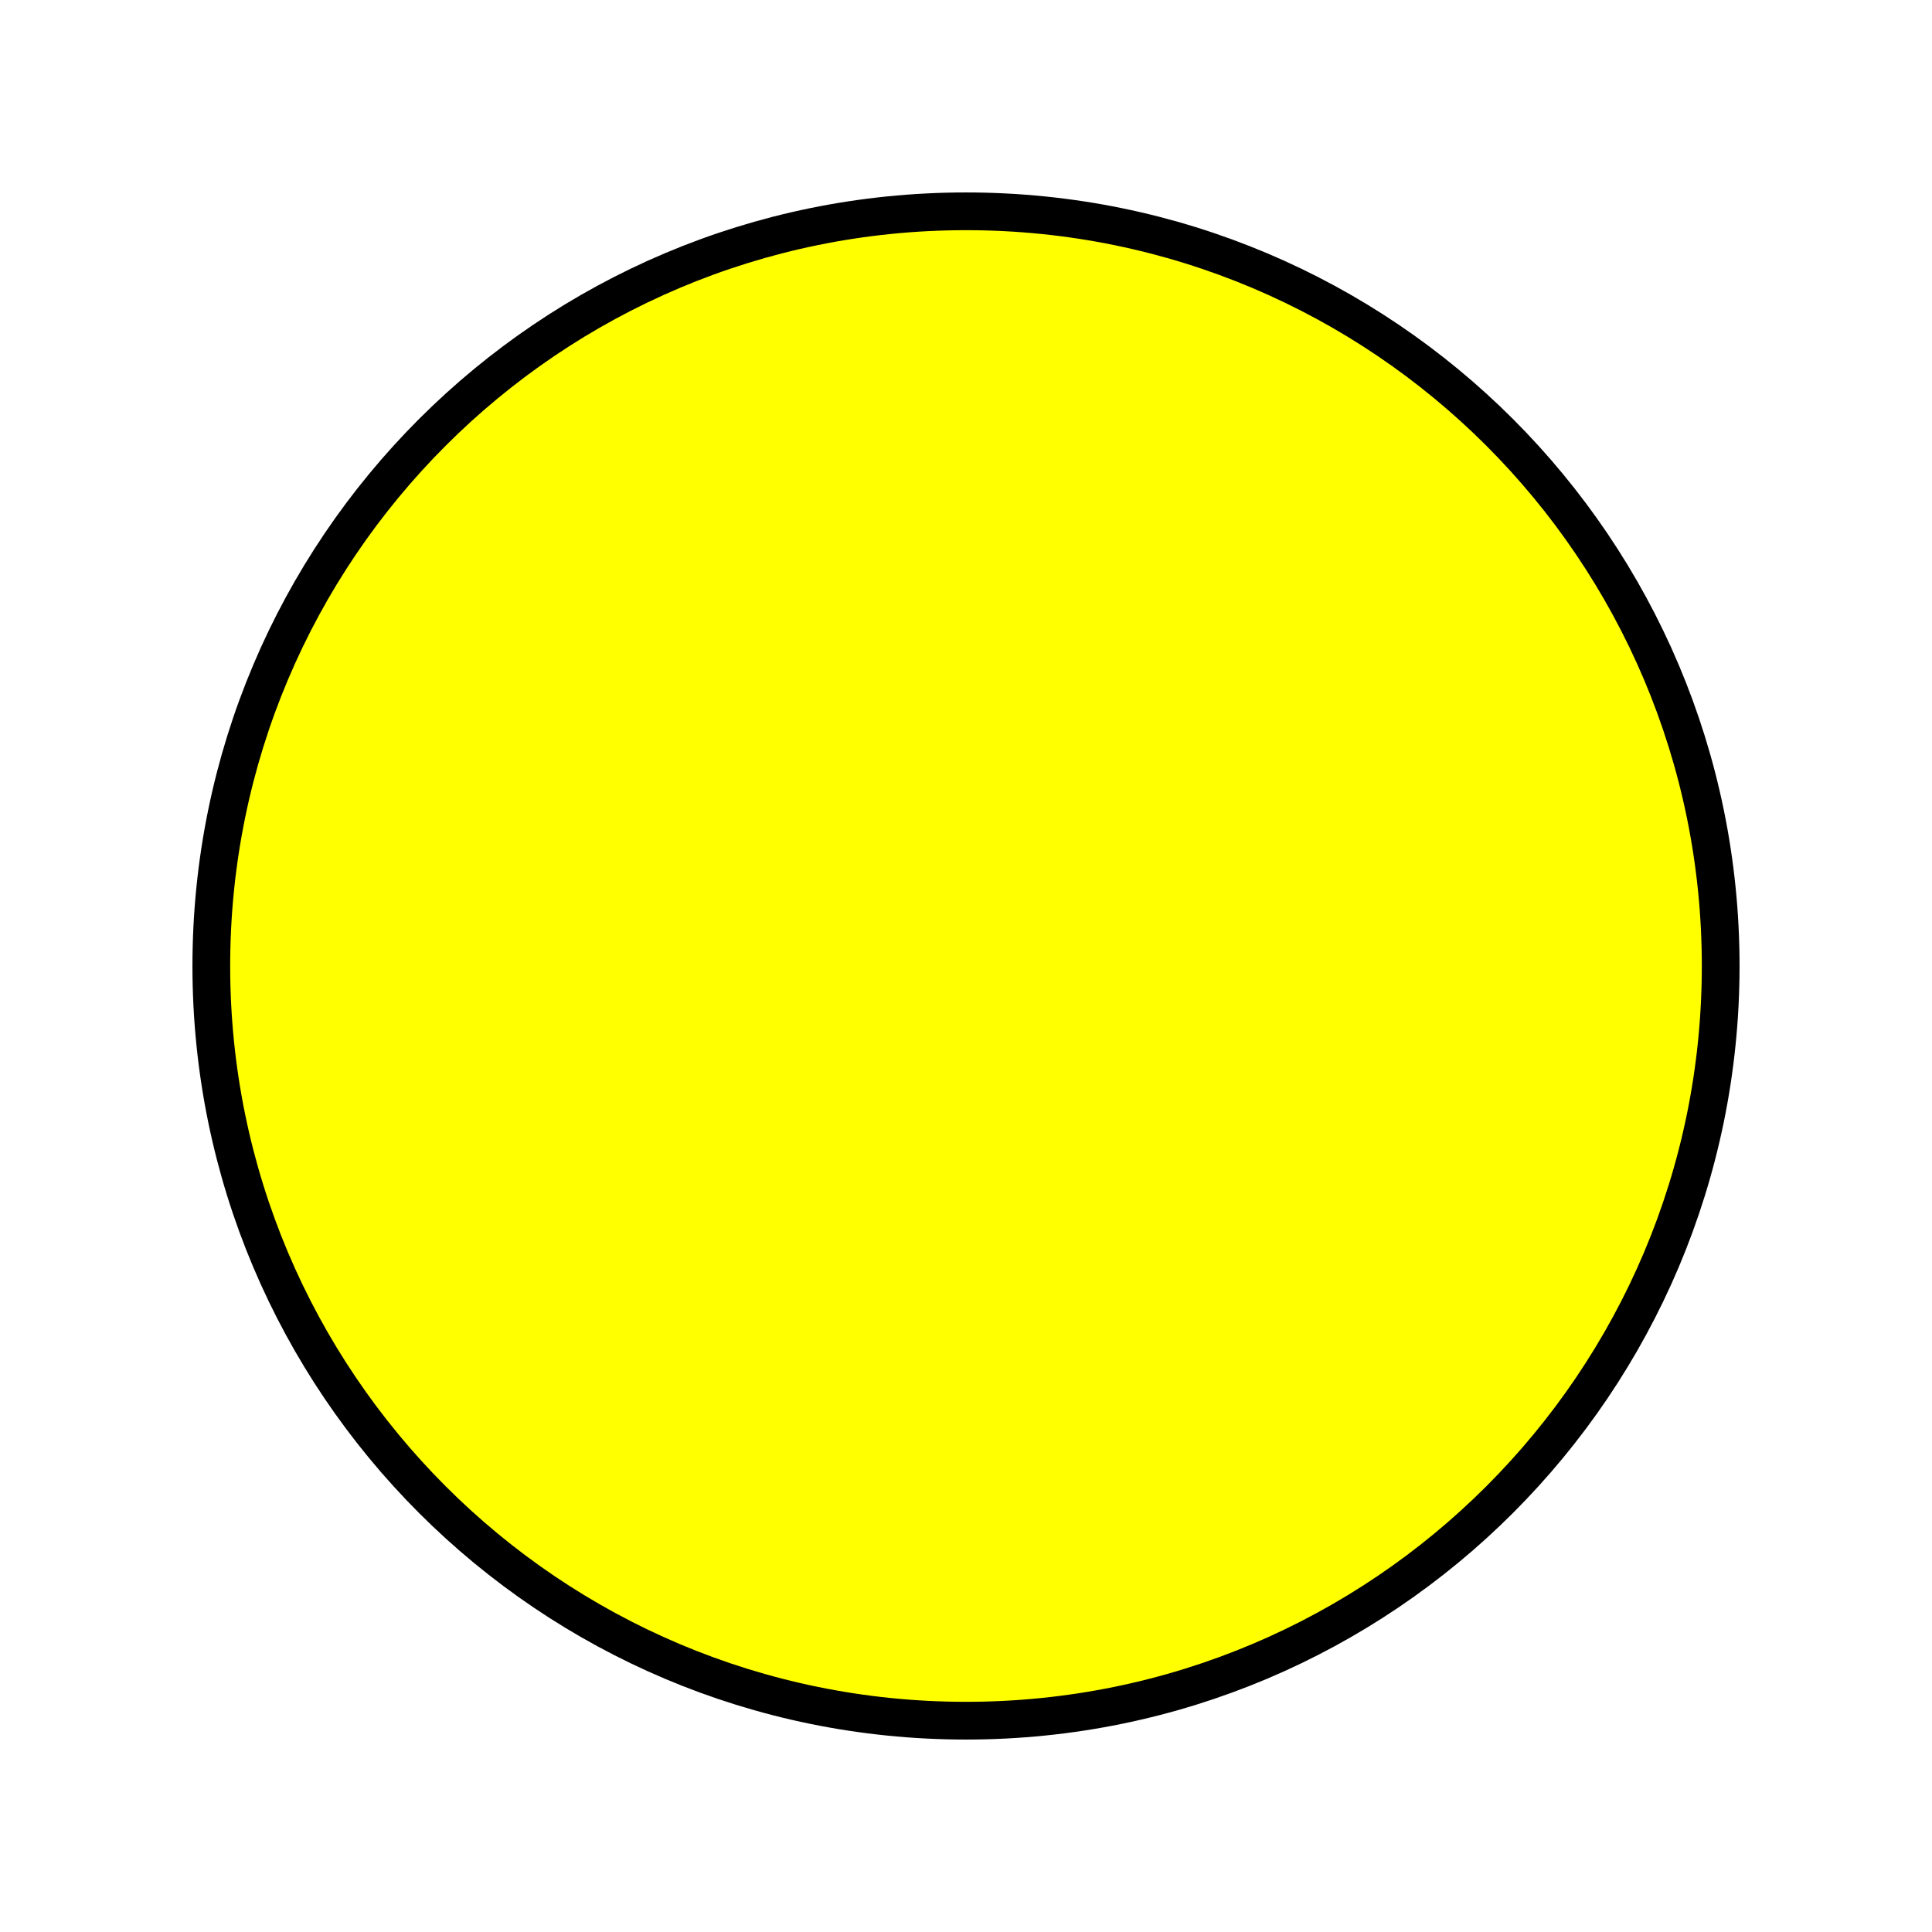
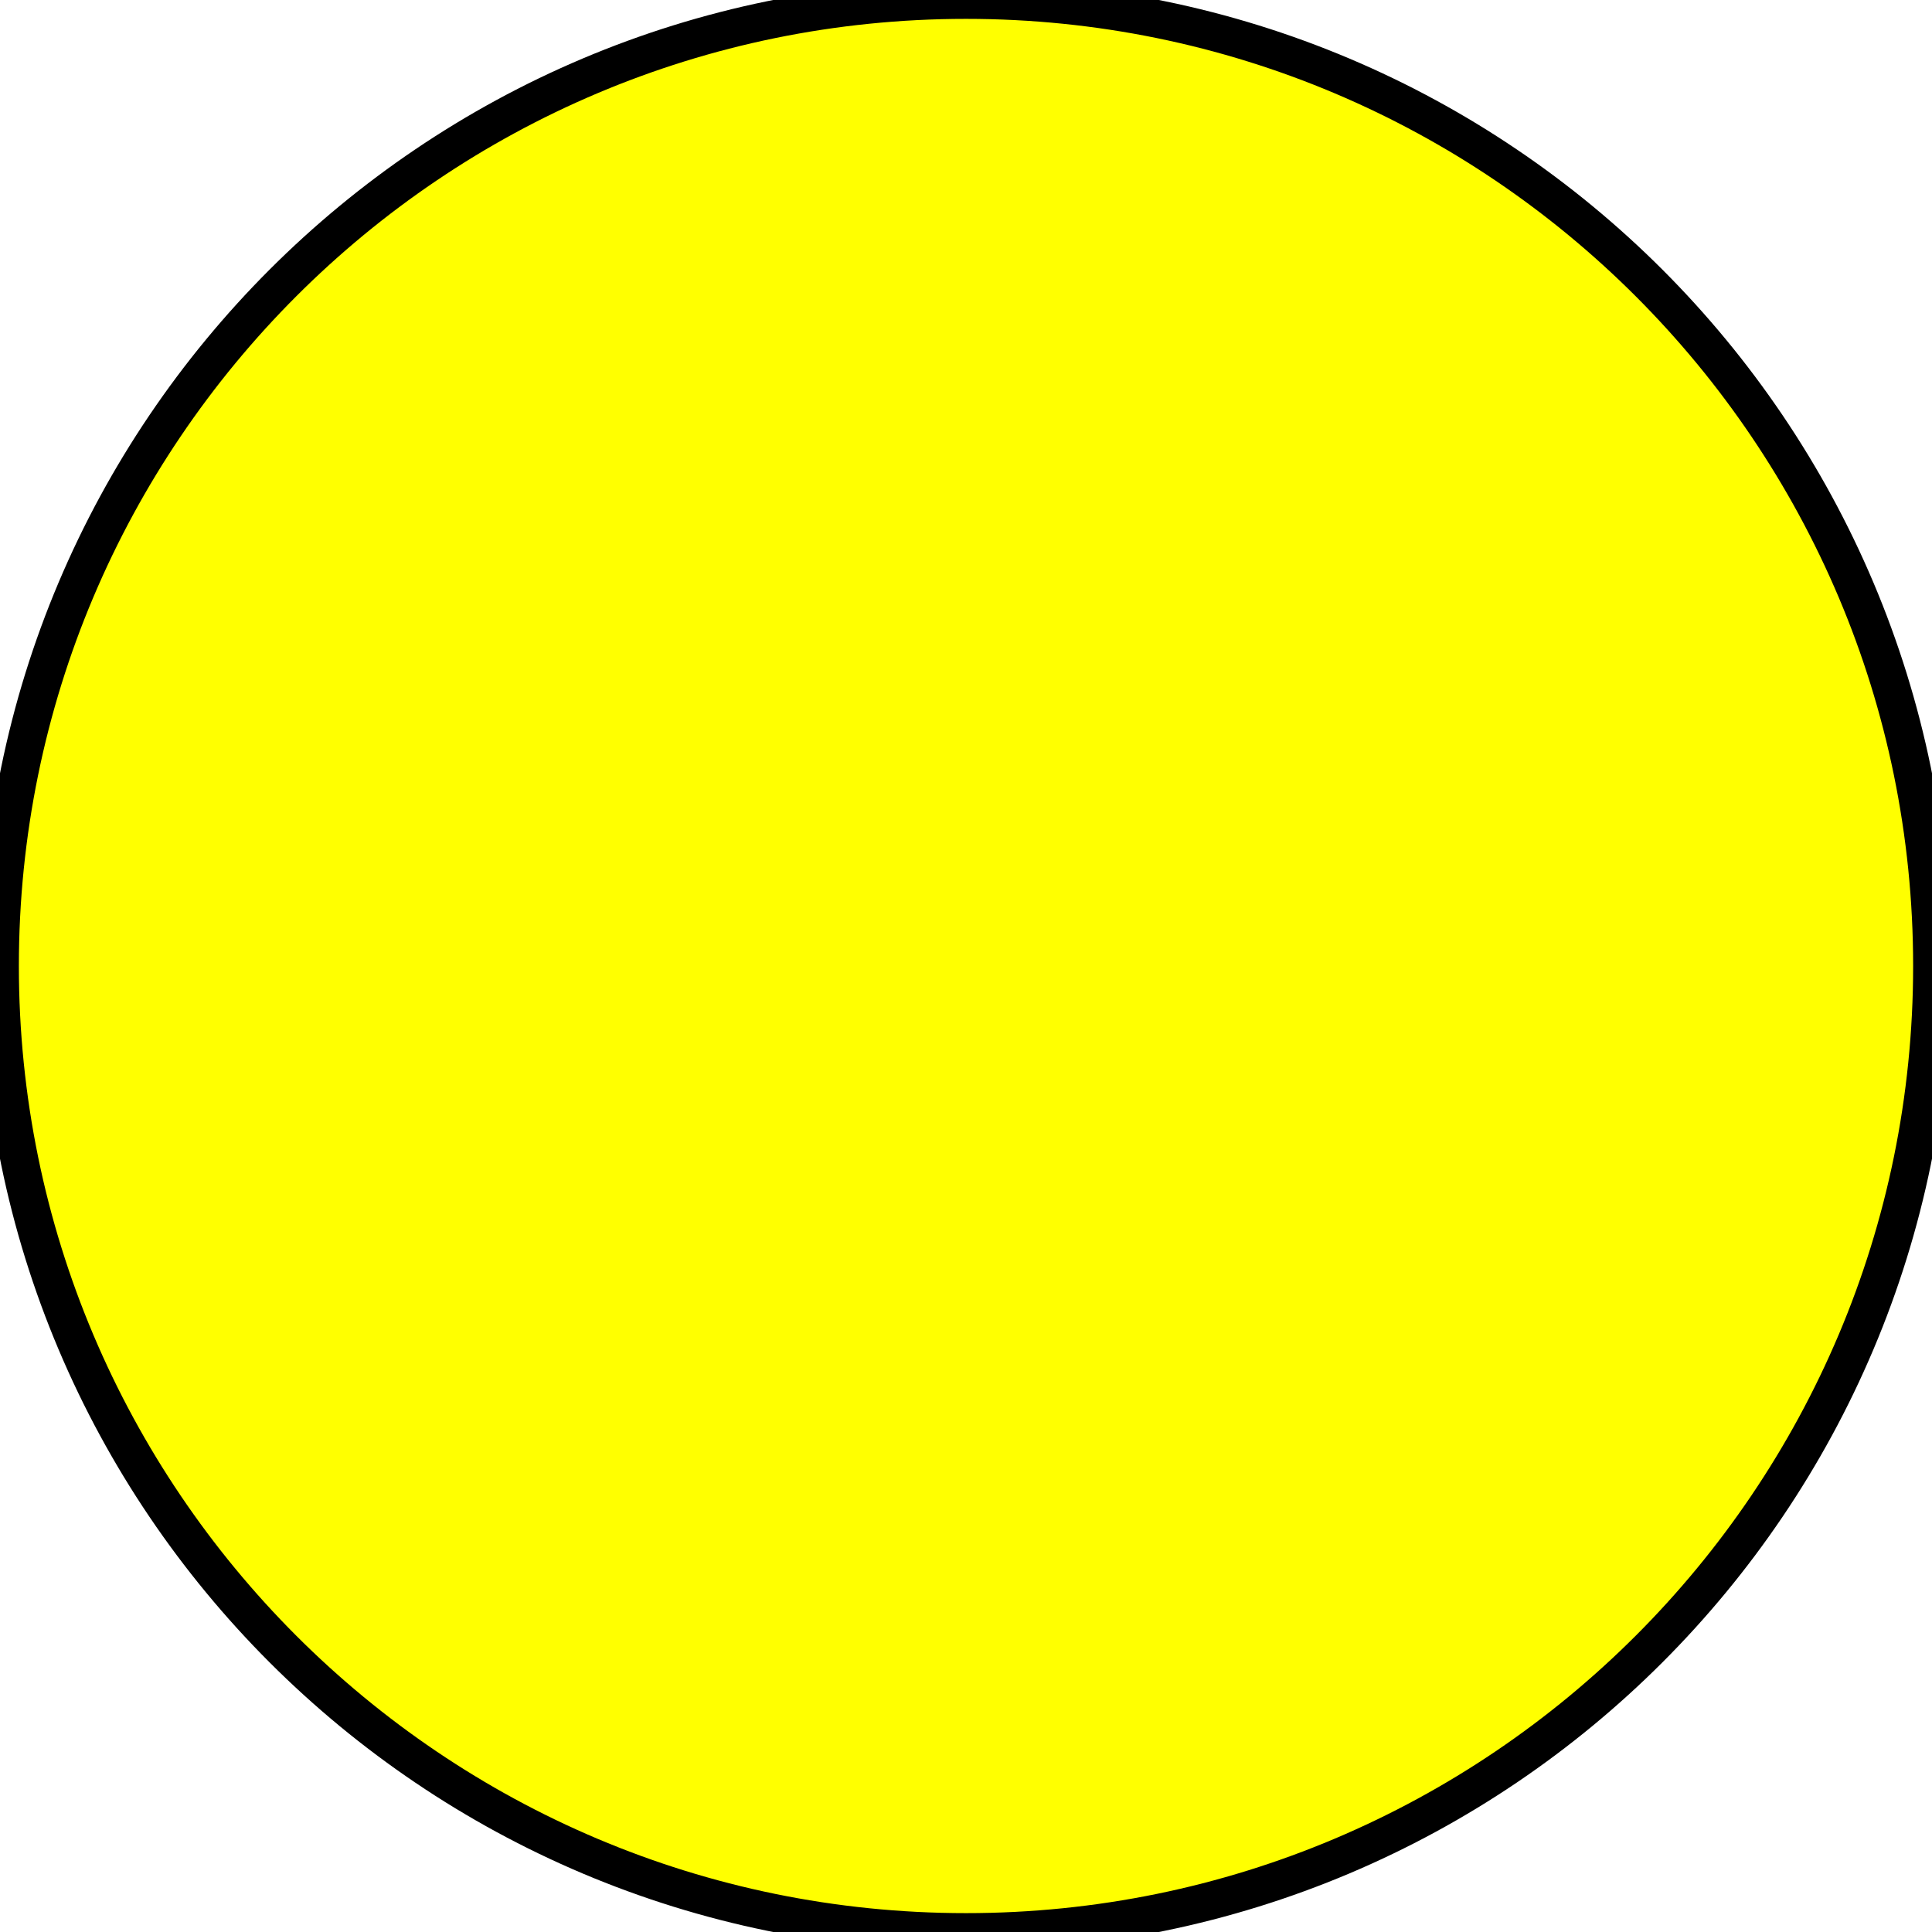
<svg xmlns="http://www.w3.org/2000/svg" version="1.1" width="256" height="256">
-   <ellipse cx="128" cy="128" rx="100" ry="100" fill="#FFFF00" stroke-width="5" stroke="#000" />
+   <ellipse cx="128" cy="128" rx="128" ry="128" fill="#FFFF00" stroke-width="5" stroke="#000" />
</svg>
